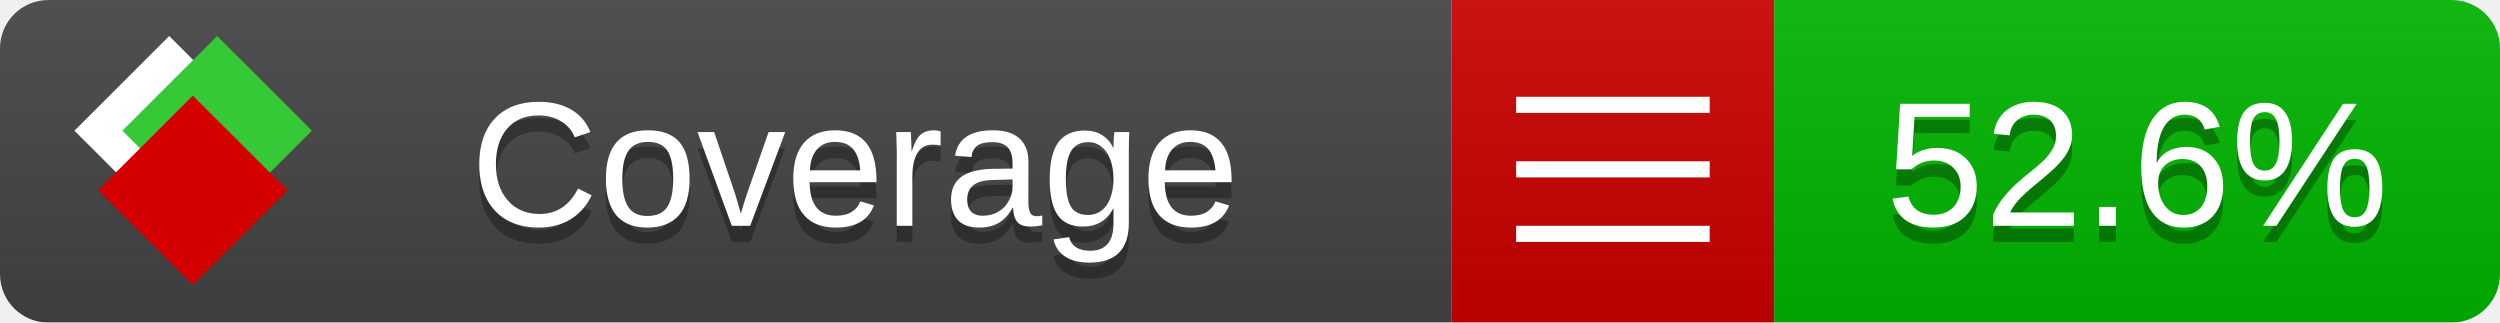
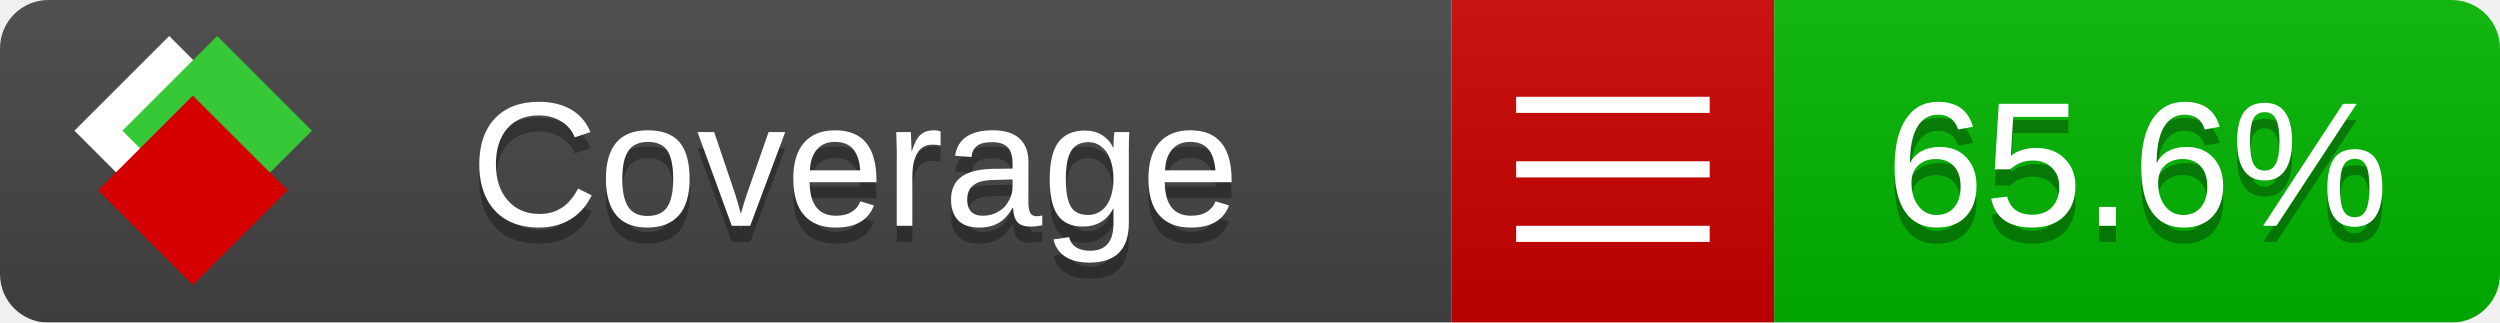
<svg xmlns="http://www.w3.org/2000/svg" xmlns:xlink="http://www.w3.org/1999/xlink" width="155" height="20">
  <style type="text/css">
          
            @keyframes fade1 {
                0% { visibility: visible; opacity: 1; }
               27% { visibility: visible; opacity: 1; }
               33% { visibility: hidden; opacity: 0; }
               60% { visibility: hidden; opacity: 0; }
               66% { visibility: hidden; opacity: 0; }
               93% { visibility: hidden; opacity: 0; }
              100% { visibility: visible; opacity: 1; }
            }
            @keyframes fade2 {
                0% { visibility: hidden; opacity: 0; }
               27% { visibility: hidden; opacity: 0; }
               33% { visibility: visible; opacity: 1; }
               60% { visibility: visible; opacity: 1; }
               66% { visibility: hidden; opacity: 0; }
               93% { visibility: hidden; opacity: 0; }
              100% { visibility: hidden; opacity: 0; }
            }
            @keyframes fade3 {
                0% { visibility: hidden; opacity: 0; }
               27% { visibility: hidden; opacity: 0; }
               33% { visibility: hidden; opacity: 0; }
               60% { visibility: hidden; opacity: 0; }
               66% { visibility: visible; opacity: 1; }
               93% { visibility: visible; opacity: 1; }
              100% { visibility: hidden; opacity: 0; }
            }
            .linecoverage {
                animation-duration: 15s;
                animation-name: fade1;
                animation-iteration-count: infinite;
            }
            .branchcoverage {
                animation-duration: 15s;
                animation-name: fade2;
                animation-iteration-count: infinite;
            }
            .methodcoverage {
                animation-duration: 15s;
                animation-name: fade3;
                animation-iteration-count: infinite;
            }
          
    </style>
  <defs>
    <linearGradient id="gradient" x2="0" y2="100%">
      <stop offset="0" stop-color="#bbb" stop-opacity=".1" />
      <stop offset="1" stop-opacity=".1" />
    </linearGradient>
    <linearGradient id="c">
      <stop offset="0" stop-color="#d40000" />
      <stop offset="1" stop-color="#ff2a2a" />
    </linearGradient>
    <linearGradient id="a">
      <stop offset="0" stop-color="#e0e0de" />
      <stop offset="1" stop-color="#fff" />
    </linearGradient>
    <linearGradient id="b">
      <stop offset="0" stop-color="#37c837" />
      <stop offset="1" stop-color="#217821" />
    </linearGradient>
    <linearGradient xlink:href="#a" id="e" x1="106.44" x2="69.96" y1="-11.96" y2="-46.84" gradientTransform="matrix(-.8426 -.00045 -.00045 -.8426 -94.27 -75.82)" gradientUnits="userSpaceOnUse" />
    <linearGradient xlink:href="#b" id="f" x1="56.19" x2="77.97" y1="-23.45" y2="10.62" gradientTransform="matrix(.8426 .00045 .00045 .8426 94.27 75.82)" gradientUnits="userSpaceOnUse" />
    <linearGradient xlink:href="#c" id="g" x1="79.98" x2="132.9" y1="10.79" y2="10.79" gradientTransform="matrix(.8426 .00045 .00045 .8426 94.27 75.82)" gradientUnits="userSpaceOnUse" />
    <mask id="mask">
      <rect width="155" height="20" rx="3" fill="#fff" />
    </mask>
    <g id="icon" transform="matrix(.04486 0 0 .04481 -.48 -.63)">
      <rect width="52.92" height="52.92" x="-109.72" y="-27.13" fill="url(#e)" transform="rotate(-135)" />
      <rect width="52.92" height="52.92" x="70.19" y="-39.18" fill="url(#f)" transform="rotate(45)" />
      <rect width="52.92" height="52.92" x="80.05" y="-15.74" fill="url(#g)" transform="rotate(45)" />
    </g>
  </defs>
  <g mask="url(#mask)">
    <rect x="0" y="0" width="90" height="20" fill="#444" />
    <rect x="90" y="0" width="20" height="20" fill="#c00" />
    <rect x="110" y="0" width="45" height="20" fill="#00B600" />
    <rect x="0" y="0" width="155" height="20" fill="url(#gradient)" />
  </g>
  <g>
    <path class="" stroke="#fff" d="M94 6.5 h12 M94 10.5 h12 M94 14.5 h12" />
  </g>
  <g fill="#fff" text-anchor="middle" font-family="Verdana,Arial,Geneva,sans-serif" font-size="11">
    <a xlink:href="https://github.com/danielpalme/ReportGenerator" target="_top">
      <use xlink:href="#icon" transform="translate(3,1) scale(3.5)" />
    </a>
    <text x="53" y="15" fill="#010101" fill-opacity=".3">Coverage</text>
    <text x="53" y="14" fill="#fff">Coverage</text>
-     <text class="" x="132.5" y="15" fill="#010101" fill-opacity=".3">52.6%</text>
-     <text class="" x="132.5" y="14">52.6%</text>
+     <text class="" x="132.5" y="15" fill="#010101" fill-opacity=".3">65.6%</text>
+     <text class="" x="132.5" y="14">65.6%</text>
  </g>
  <g>
    <rect class="" x="90" y="0" width="65" height="20" fill-opacity="0" />
  </g>
</svg>
